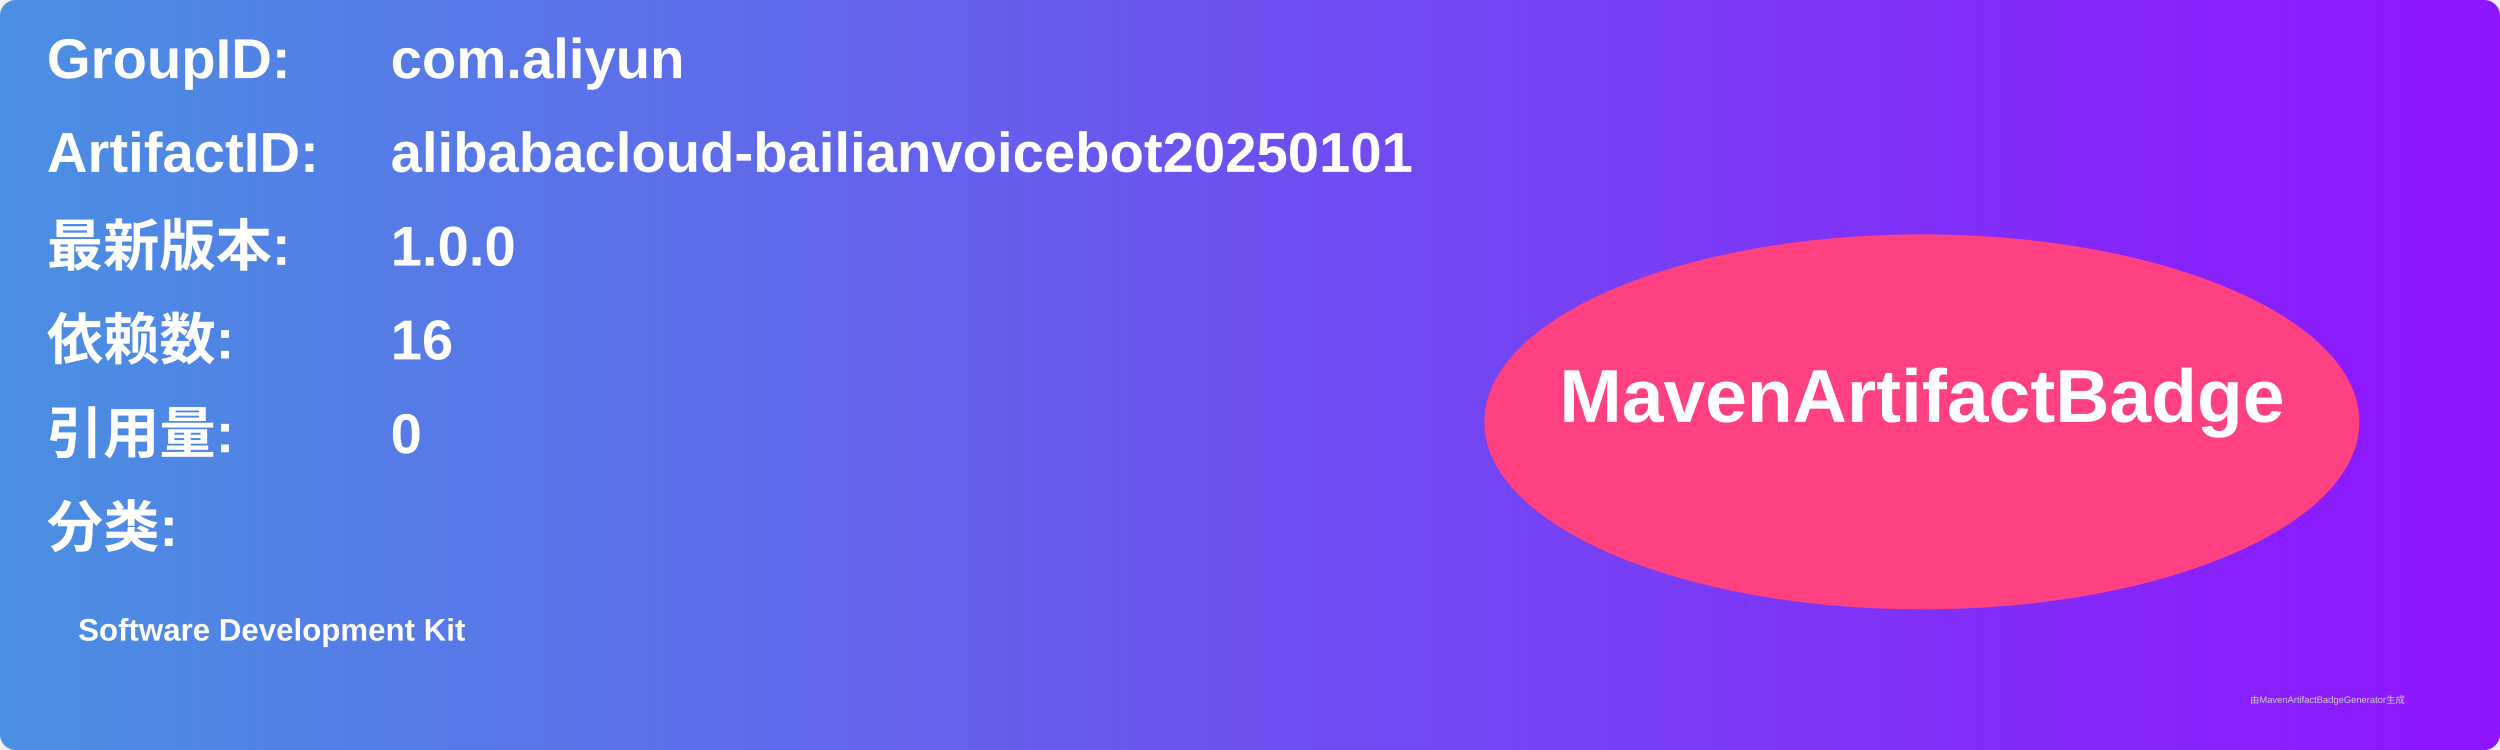
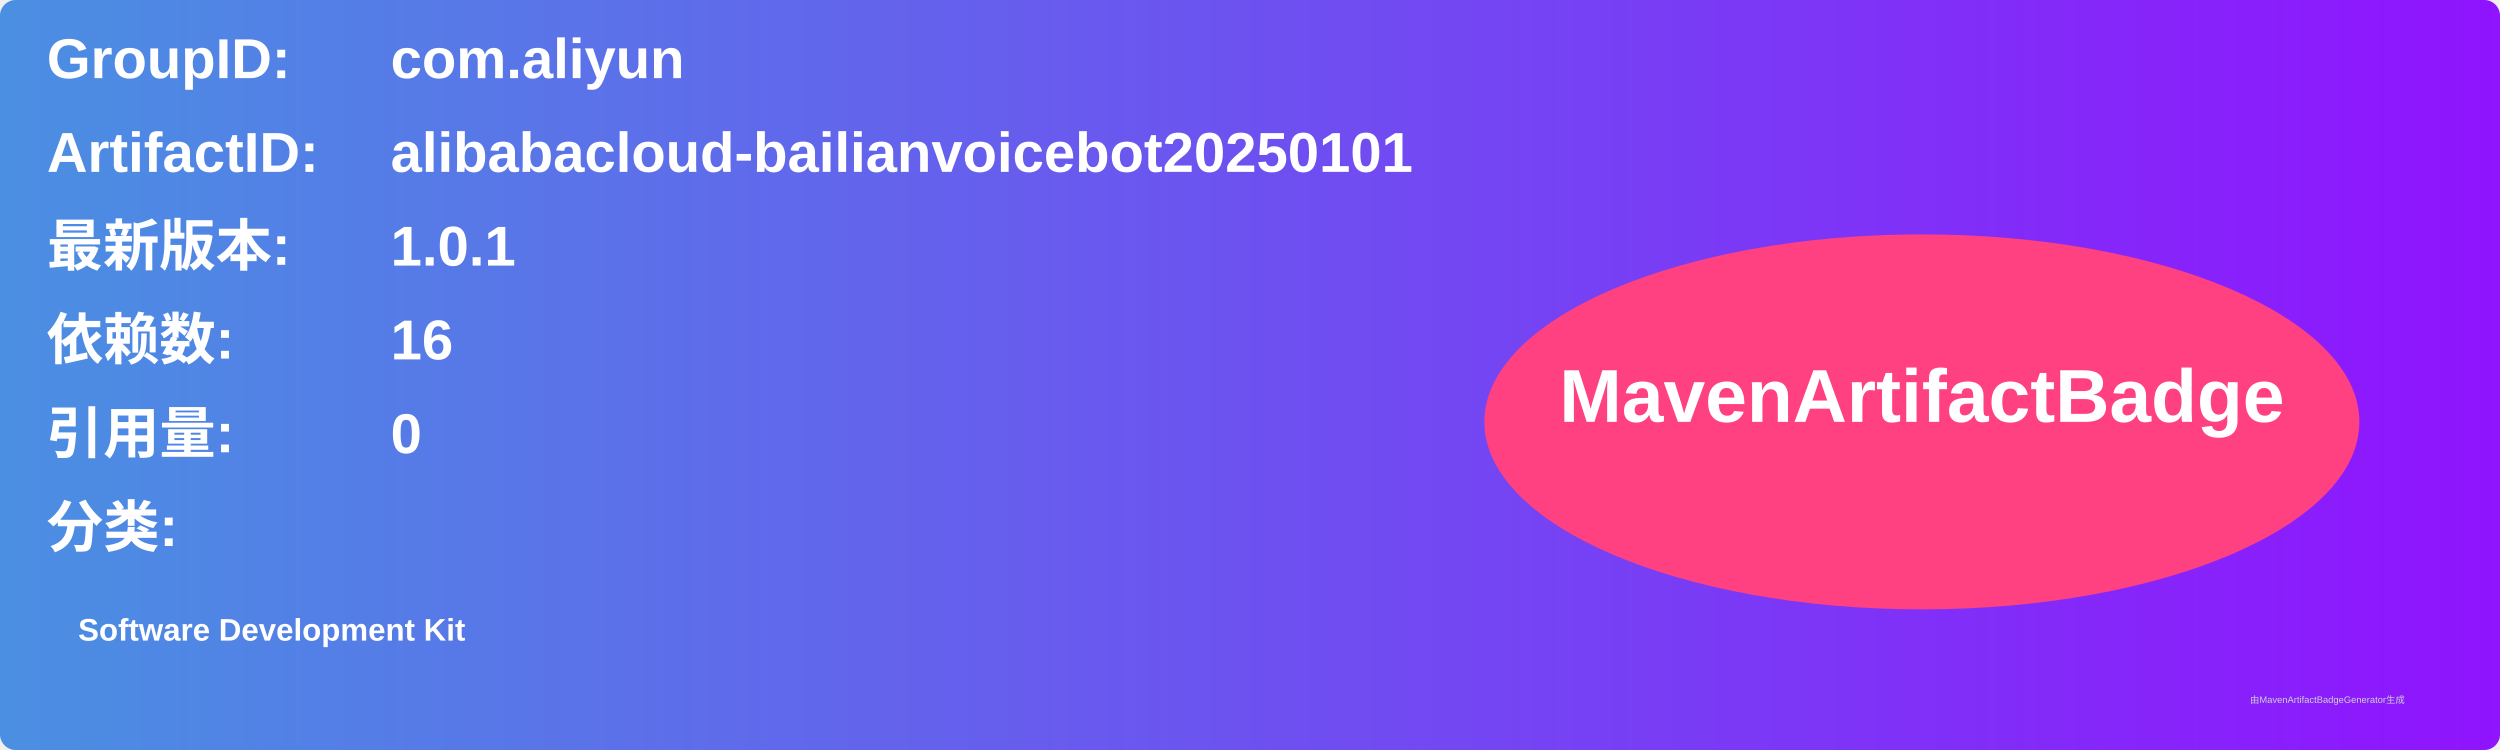
<svg xmlns="http://www.w3.org/2000/svg" width="800" height="240" viewBox="0 0 800 240">
  <linearGradient id="grad" x1="0%" y1="0%" x2="100%" y2="0%">
    <stop offset="0%" stop-color="#4a90e2" />
    <stop offset="100%" stop-color="#9013fe" />
  </linearGradient>
  <rect width="100%" height="100%" rx="5" ry="5" fill="url(#grad)" />
  <g transform="translate(15, 15)">
    <text x="0" y="10" font-family="Arial" font-size="18" fill="white" font-weight="bold" width="260">GroupID:</text>
    <text x="110" y="10" font-family="Arial" font-size="18" fill="white" font-weight="bold" width="460">com.aliyun</text>
    <text x="0" y="40" font-family="Arial" font-size="18" fill="white" font-weight="bold" width="260">ArtifactID:</text>
    <text x="110" y="40" font-family="Arial" font-size="18" fill="white" font-weight="bold" width="460">alibabacloud-bailianvoicebot20250101</text>
    <text x="0" y="70" font-family="Arial" font-size="18" fill="white" font-weight="bold">最新版本:</text>
    <text x="110" y="70" font-family="Arial" font-size="18" fill="white" font-weight="bold">
-       <tspan font-weight="bold">1.0.0</tspan>
+       <tspan font-weight="bold">1.0.1</tspan>
    </text>
    <text x="0" y="100" font-family="Arial" font-size="18" fill="white" font-weight="bold">依赖数: </text>
    <text x="110" y="100" font-family="Arial" font-size="18" fill="white">
      <tspan font-weight="bold">16</tspan>
    </text>
    <text x="0" y="130" font-family="Arial" font-size="18" fill="white" font-weight="bold">引用量: </text>
    <text x="110" y="130" font-family="Arial" font-size="18" fill="white">
      <tspan font-weight="bold">0</tspan>
    </text>
    <text x="0" y="160" font-family="Arial" font-size="18" fill="white" font-weight="bold">分类:</text>
    <text x="10" y="190" font-family="Arial" font-size="10" fill="white">
      <tspan font-weight="bold">Software Development Kit</tspan>
    </text>
    <ellipse cx="600" cy="120" rx="140" ry="60" fill="#ff4081" />
    <text x="600" y="120" text-anchor="middle" font-family="Arial" font-size="24" fill="white" font-weight="bold">MavenArtifactBadge</text>
  </g>
  <text x="720" y="225" font-family="Arial" font-size="3" fill="#d0d0d0">由MavenArtifactBadgeGenerator生成</text>
</svg>
